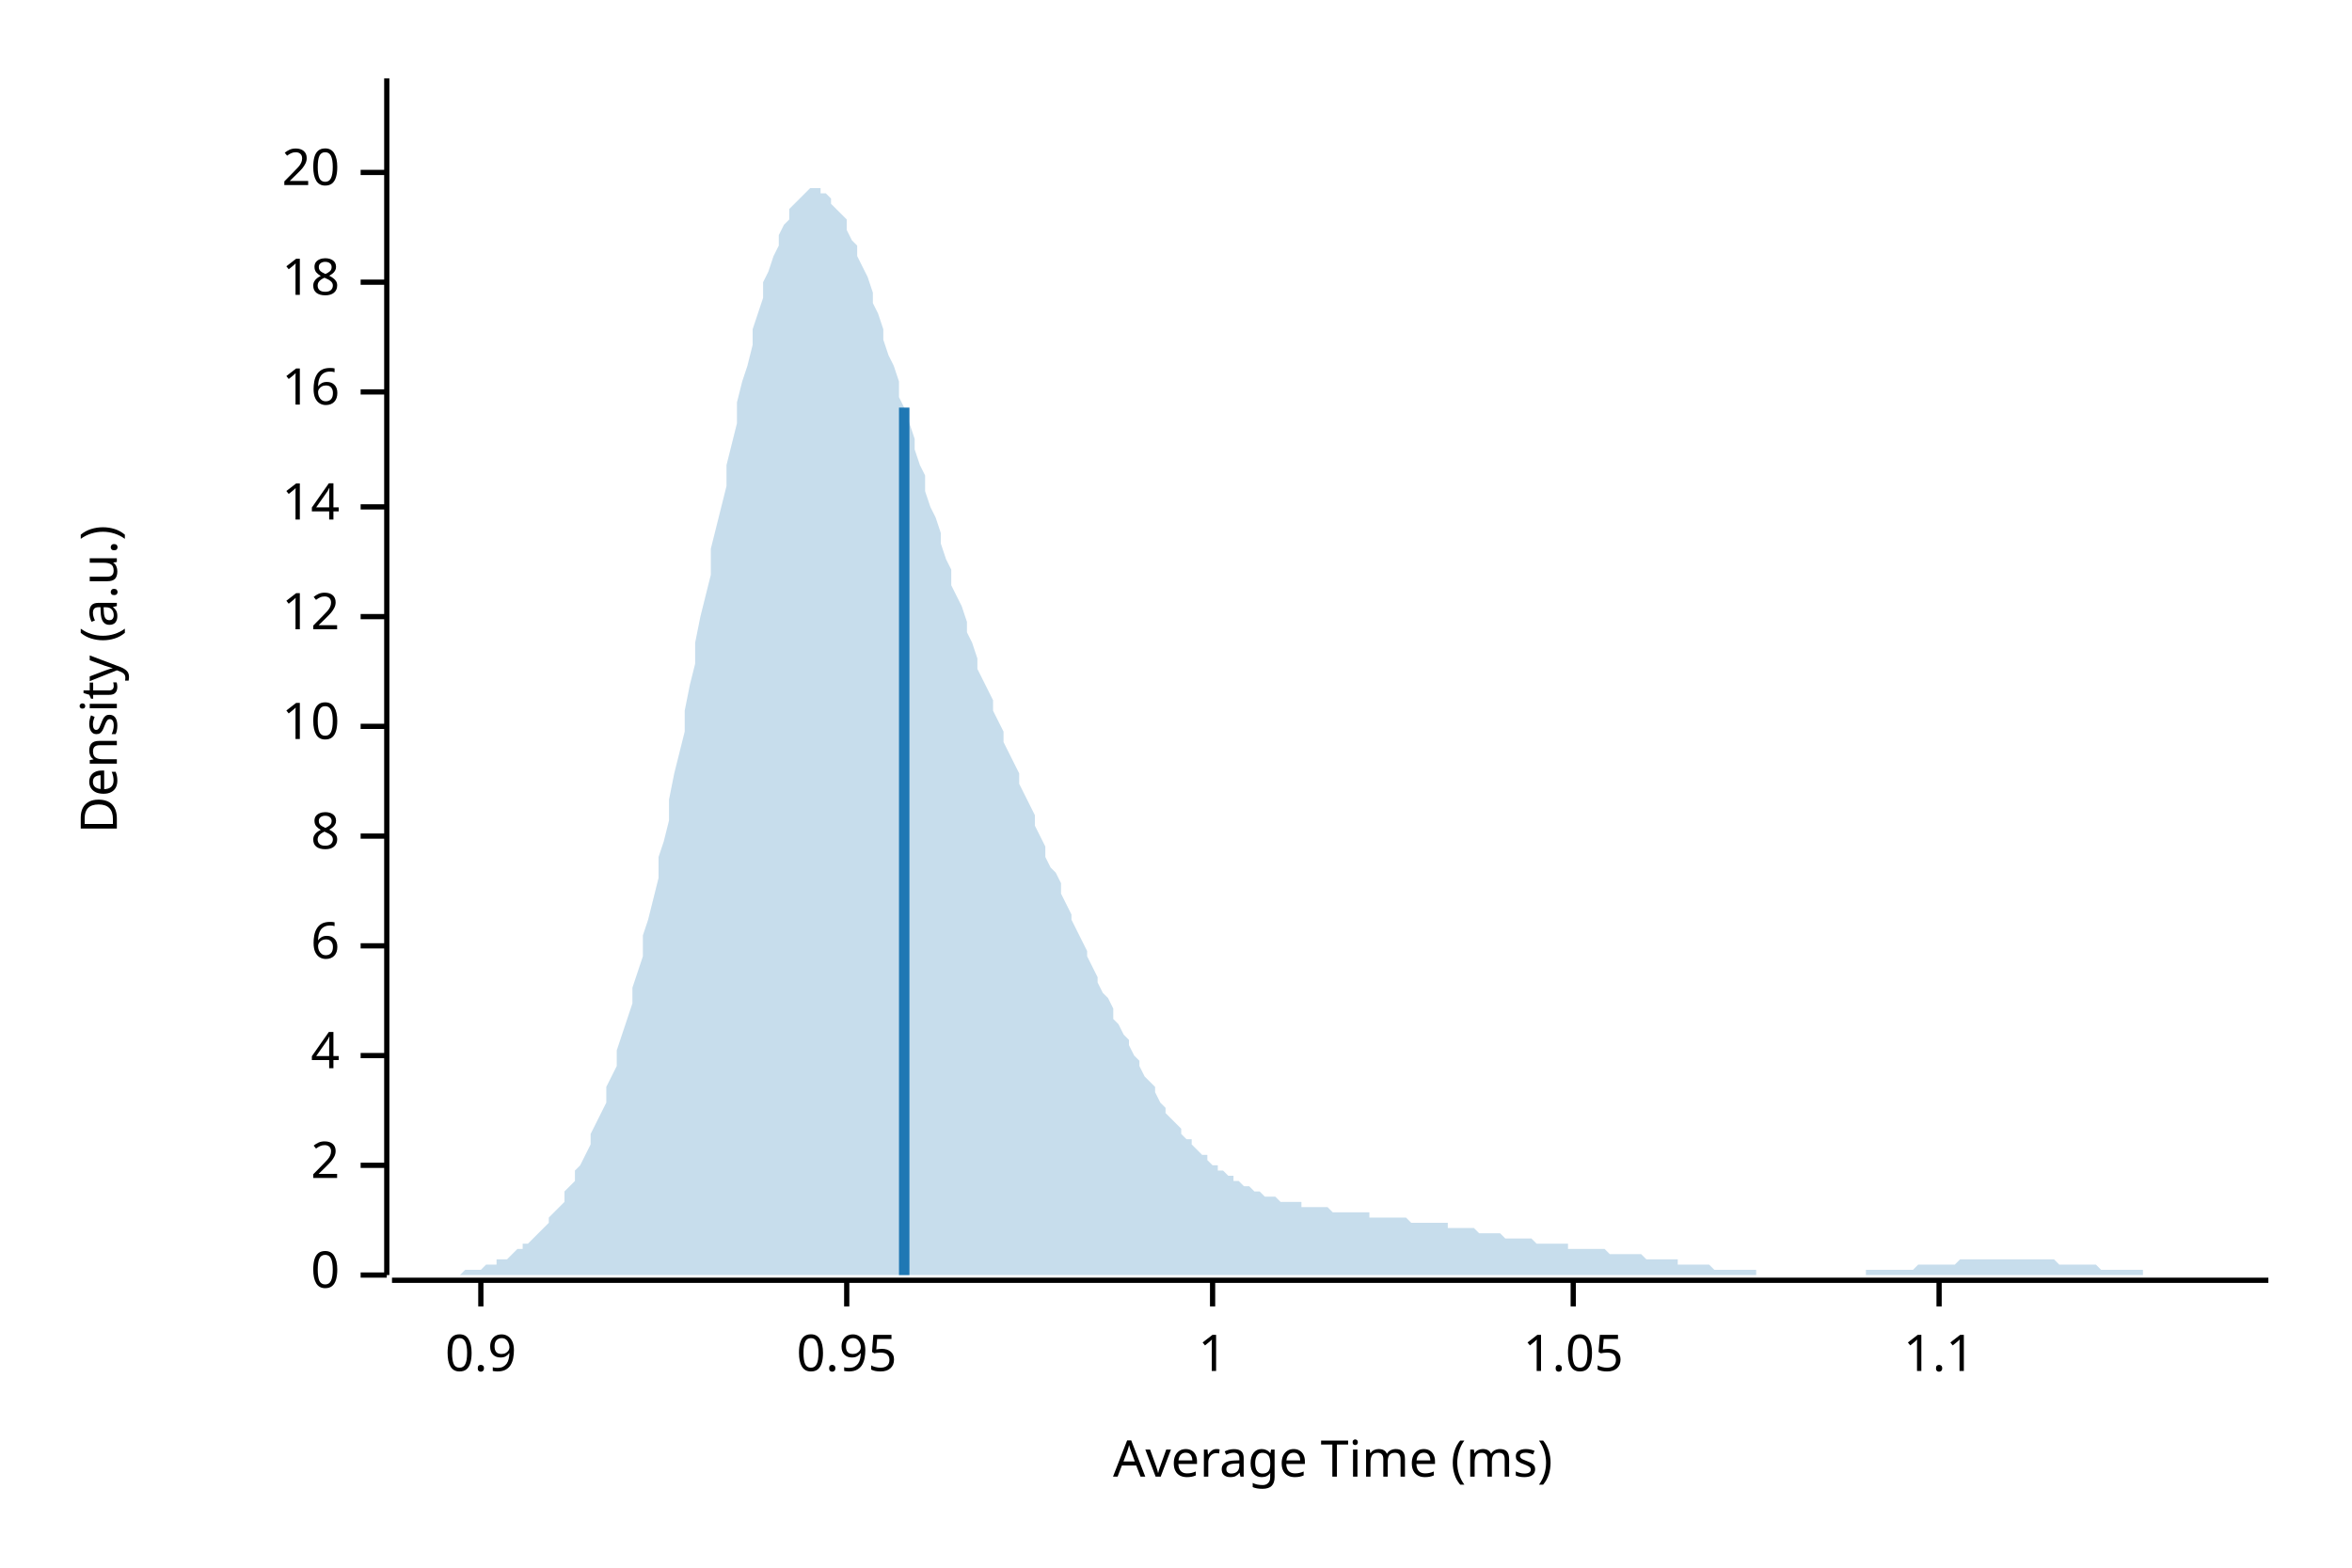
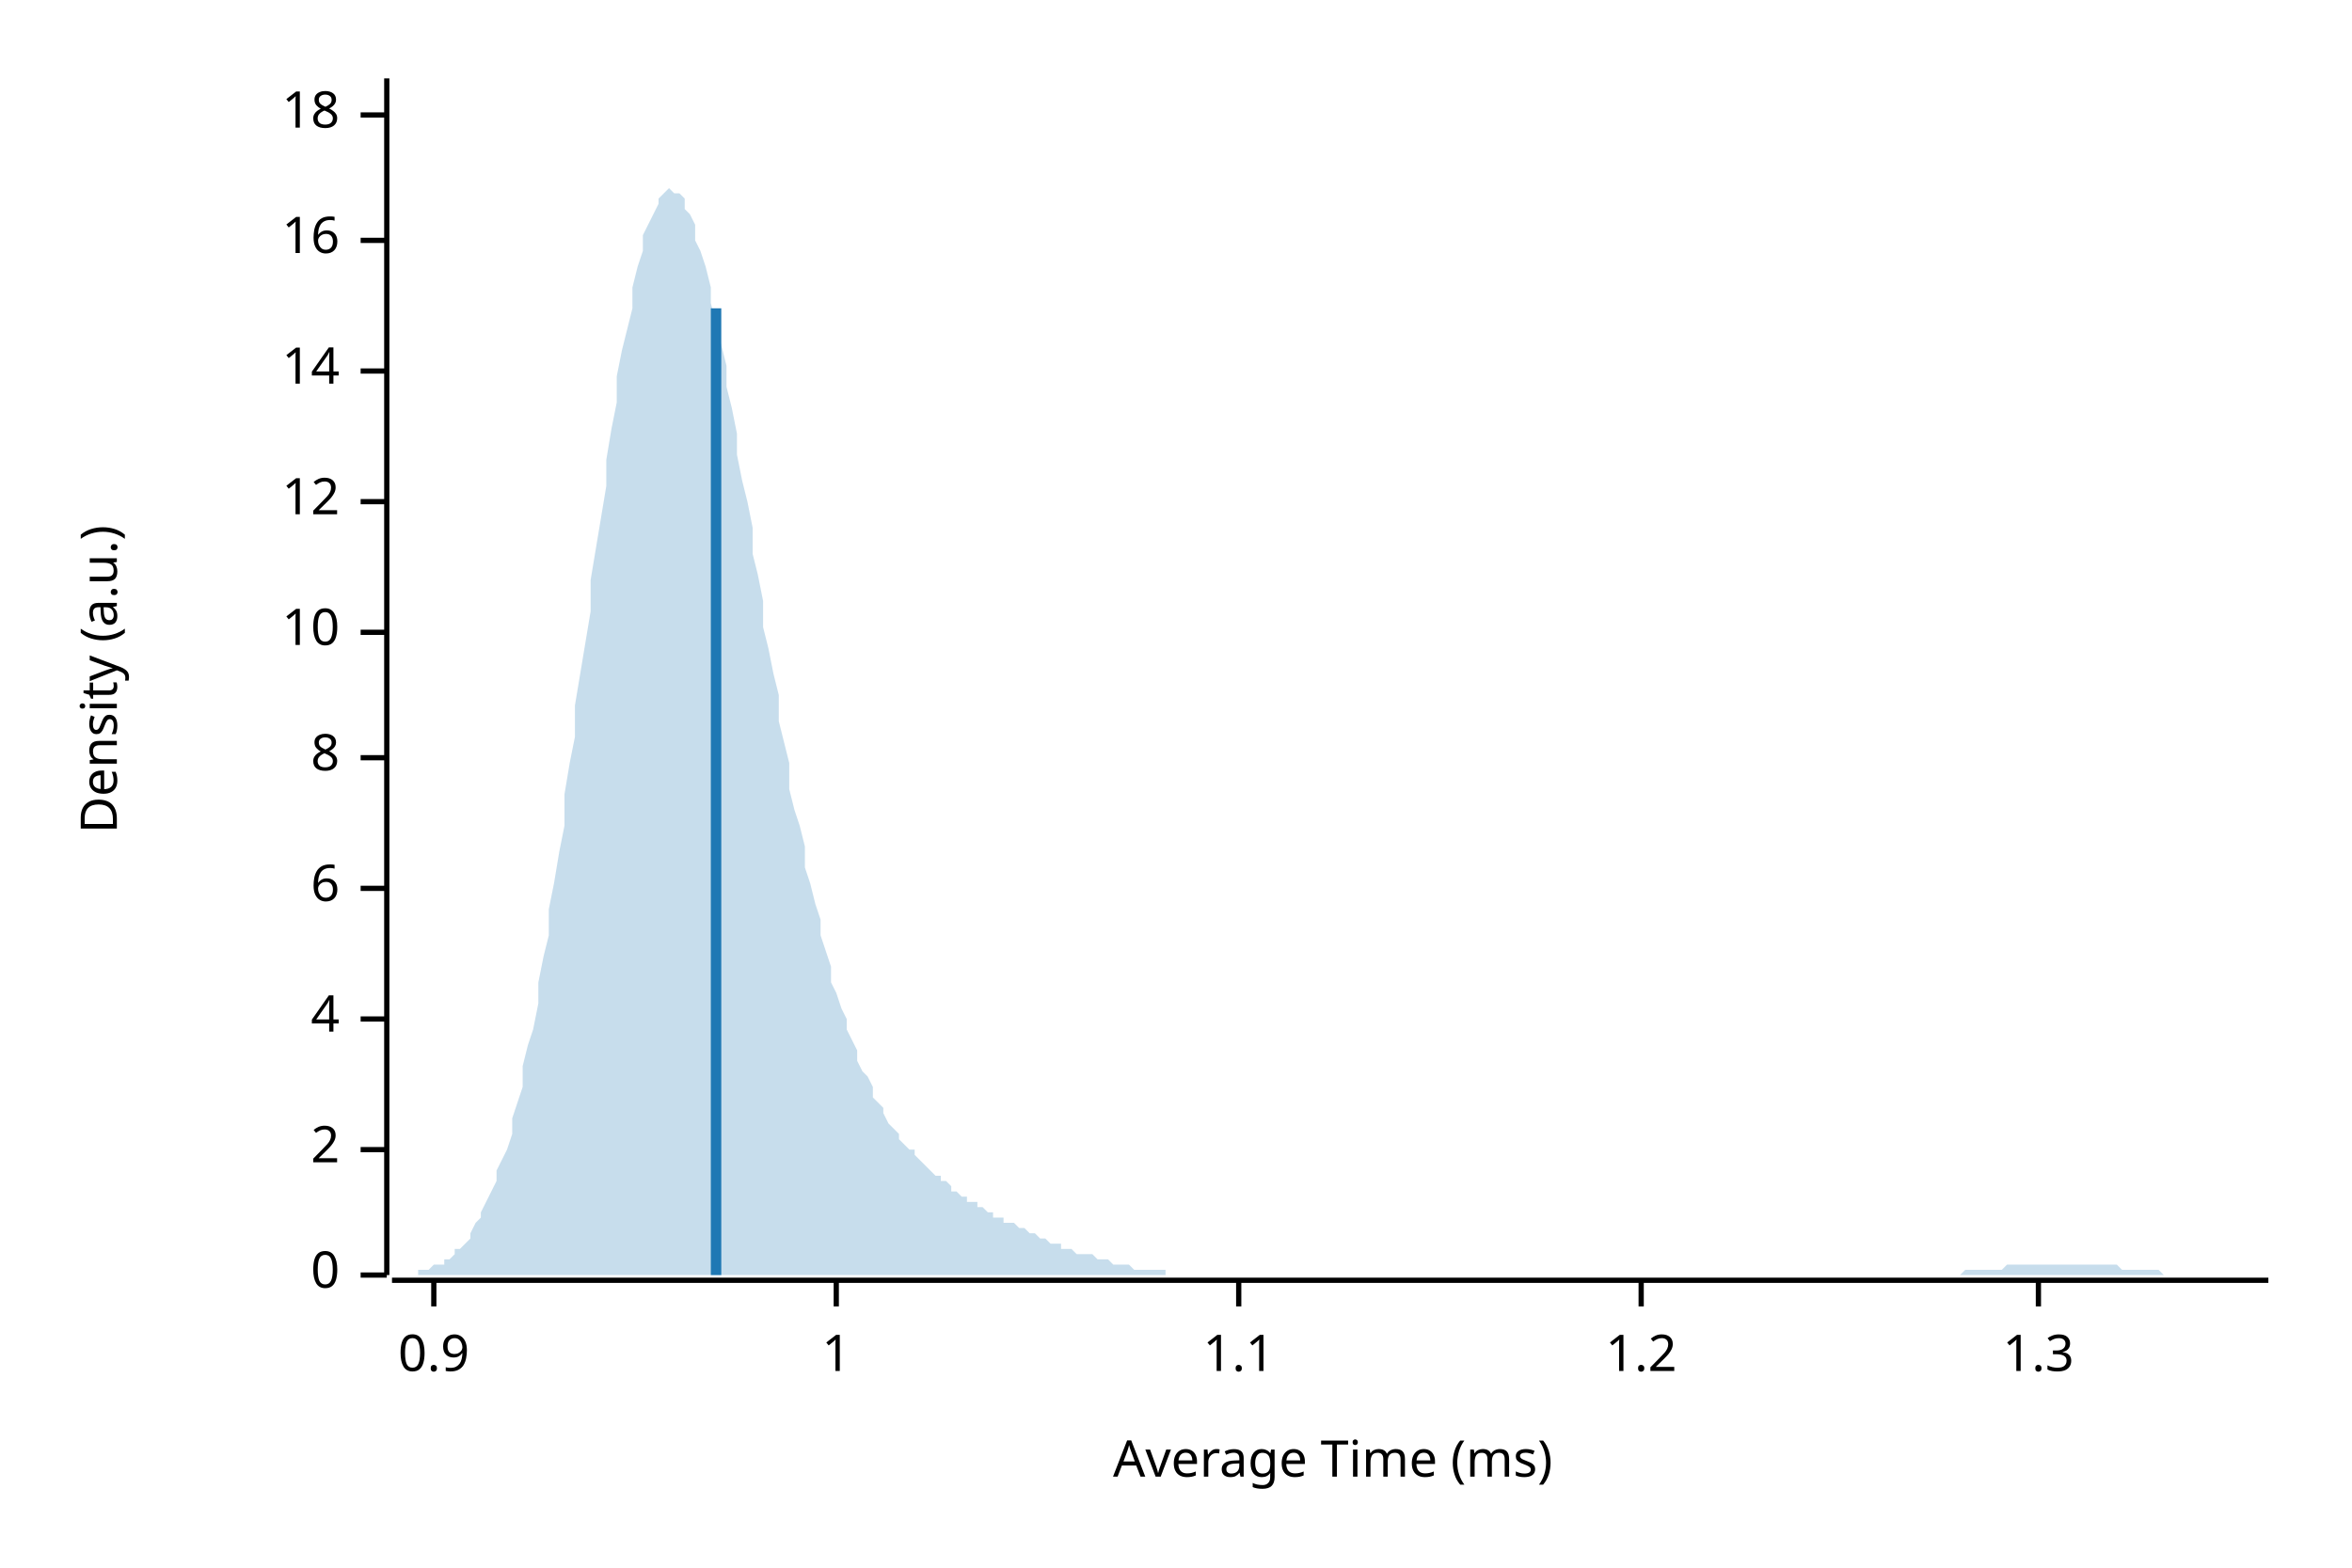
<svg xmlns="http://www.w3.org/2000/svg" width="450" height="300" viewBox="0 0 450 300">
  <text x="15" y="130" dy="0.76em" text-anchor="middle" font-family="sans-serif" font-size="9.677" opacity="1" fill="#000000" transform="rotate(270, 15, 130)">
Density (a.u.)
</text>
  <text x="255" y="285" dy="-0.5ex" text-anchor="middle" font-family="sans-serif" font-size="9.677" opacity="1" fill="#000000">
Average Time (ms)
</text>
  <polyline fill="none" opacity="1" stroke="#000000" stroke-width="1" points="74,15 74,244 " />
  <text x="65" y="244" dy="0.5ex" text-anchor="end" font-family="sans-serif" font-size="9.677" opacity="1" fill="#000000">
0
</text>
  <polyline fill="none" opacity="1" stroke="#000000" stroke-width="1" points="69,244 74,244 " />
-   <text x="65" y="223" dy="0.5ex" text-anchor="end" font-family="sans-serif" font-size="9.677" opacity="1" fill="#000000">
+   <text x="65" y="220" dy="0.5ex" text-anchor="end" font-family="sans-serif" font-size="9.677" opacity="1" fill="#000000">
2
</text>
-   <polyline fill="none" opacity="1" stroke="#000000" stroke-width="1" points="69,223 74,223 " />
-   <text x="65" y="202" dy="0.5ex" text-anchor="end" font-family="sans-serif" font-size="9.677" opacity="1" fill="#000000">
+   <polyline fill="none" opacity="1" stroke="#000000" stroke-width="1" points="69,220 74,220 " />
+   <text x="65" y="195" dy="0.5ex" text-anchor="end" font-family="sans-serif" font-size="9.677" opacity="1" fill="#000000">
4
</text>
-   <polyline fill="none" opacity="1" stroke="#000000" stroke-width="1" points="69,202 74,202 " />
-   <text x="65" y="181" dy="0.5ex" text-anchor="end" font-family="sans-serif" font-size="9.677" opacity="1" fill="#000000">
+   <polyline fill="none" opacity="1" stroke="#000000" stroke-width="1" points="69,195 74,195 " />
+   <text x="65" y="170" dy="0.5ex" text-anchor="end" font-family="sans-serif" font-size="9.677" opacity="1" fill="#000000">
6
</text>
-   <polyline fill="none" opacity="1" stroke="#000000" stroke-width="1" points="69,181 74,181 " />
-   <text x="65" y="160" dy="0.5ex" text-anchor="end" font-family="sans-serif" font-size="9.677" opacity="1" fill="#000000">
+   <polyline fill="none" opacity="1" stroke="#000000" stroke-width="1" points="69,170 74,170 " />
+   <text x="65" y="145" dy="0.5ex" text-anchor="end" font-family="sans-serif" font-size="9.677" opacity="1" fill="#000000">
8
</text>
-   <polyline fill="none" opacity="1" stroke="#000000" stroke-width="1" points="69,160 74,160 " />
-   <text x="65" y="139" dy="0.5ex" text-anchor="end" font-family="sans-serif" font-size="9.677" opacity="1" fill="#000000">
+   <polyline fill="none" opacity="1" stroke="#000000" stroke-width="1" points="69,145 74,145 " />
+   <text x="65" y="121" dy="0.5ex" text-anchor="end" font-family="sans-serif" font-size="9.677" opacity="1" fill="#000000">
10
</text>
-   <polyline fill="none" opacity="1" stroke="#000000" stroke-width="1" points="69,139 74,139 " />
-   <text x="65" y="118" dy="0.5ex" text-anchor="end" font-family="sans-serif" font-size="9.677" opacity="1" fill="#000000">
+   <polyline fill="none" opacity="1" stroke="#000000" stroke-width="1" points="69,121 74,121 " />
+   <text x="65" y="96" dy="0.5ex" text-anchor="end" font-family="sans-serif" font-size="9.677" opacity="1" fill="#000000">
12
</text>
-   <polyline fill="none" opacity="1" stroke="#000000" stroke-width="1" points="69,118 74,118 " />
-   <text x="65" y="97" dy="0.5ex" text-anchor="end" font-family="sans-serif" font-size="9.677" opacity="1" fill="#000000">
+   <polyline fill="none" opacity="1" stroke="#000000" stroke-width="1" points="69,96 74,96 " />
+   <text x="65" y="71" dy="0.5ex" text-anchor="end" font-family="sans-serif" font-size="9.677" opacity="1" fill="#000000">
14
</text>
-   <polyline fill="none" opacity="1" stroke="#000000" stroke-width="1" points="69,97 74,97 " />
-   <text x="65" y="75" dy="0.5ex" text-anchor="end" font-family="sans-serif" font-size="9.677" opacity="1" fill="#000000">
+   <polyline fill="none" opacity="1" stroke="#000000" stroke-width="1" points="69,71 74,71 " />
+   <text x="65" y="46" dy="0.5ex" text-anchor="end" font-family="sans-serif" font-size="9.677" opacity="1" fill="#000000">
16
</text>
-   <polyline fill="none" opacity="1" stroke="#000000" stroke-width="1" points="69,75 74,75 " />
-   <text x="65" y="54" dy="0.5ex" text-anchor="end" font-family="sans-serif" font-size="9.677" opacity="1" fill="#000000">
+   <polyline fill="none" opacity="1" stroke="#000000" stroke-width="1" points="69,46 74,46 " />
+   <text x="65" y="22" dy="0.5ex" text-anchor="end" font-family="sans-serif" font-size="9.677" opacity="1" fill="#000000">
18
</text>
-   <polyline fill="none" opacity="1" stroke="#000000" stroke-width="1" points="69,54 74,54 " />
-   <text x="65" y="33" dy="0.5ex" text-anchor="end" font-family="sans-serif" font-size="9.677" opacity="1" fill="#000000">
- 20
- </text>
-   <polyline fill="none" opacity="1" stroke="#000000" stroke-width="1" points="69,33 74,33 " />
+   <polyline fill="none" opacity="1" stroke="#000000" stroke-width="1" points="69,22 74,22 " />
  <polyline fill="none" opacity="1" stroke="#000000" stroke-width="1" points="75,245 434,245 " />
-   <text x="92" y="255" dy="0.76em" text-anchor="middle" font-family="sans-serif" font-size="9.677" opacity="1" fill="#000000">
+   <text x="83" y="255" dy="0.76em" text-anchor="middle" font-family="sans-serif" font-size="9.677" opacity="1" fill="#000000">
0.9
</text>
-   <polyline fill="none" opacity="1" stroke="#000000" stroke-width="1" points="92,245 92,250 " />
-   <text x="162" y="255" dy="0.76em" text-anchor="middle" font-family="sans-serif" font-size="9.677" opacity="1" fill="#000000">
- 0.95
- </text>
-   <polyline fill="none" opacity="1" stroke="#000000" stroke-width="1" points="162,245 162,250 " />
-   <text x="232" y="255" dy="0.76em" text-anchor="middle" font-family="sans-serif" font-size="9.677" opacity="1" fill="#000000">
+   <polyline fill="none" opacity="1" stroke="#000000" stroke-width="1" points="83,245 83,250 " />
+   <text x="160" y="255" dy="0.76em" text-anchor="middle" font-family="sans-serif" font-size="9.677" opacity="1" fill="#000000">
1
</text>
-   <polyline fill="none" opacity="1" stroke="#000000" stroke-width="1" points="232,245 232,250 " />
-   <text x="301" y="255" dy="0.76em" text-anchor="middle" font-family="sans-serif" font-size="9.677" opacity="1" fill="#000000">
- 1.05
- </text>
-   <polyline fill="none" opacity="1" stroke="#000000" stroke-width="1" points="301,245 301,250 " />
-   <text x="371" y="255" dy="0.76em" text-anchor="middle" font-family="sans-serif" font-size="9.677" opacity="1" fill="#000000">
+   <polyline fill="none" opacity="1" stroke="#000000" stroke-width="1" points="160,245 160,250 " />
+   <text x="237" y="255" dy="0.76em" text-anchor="middle" font-family="sans-serif" font-size="9.677" opacity="1" fill="#000000">
1.1
</text>
-   <polyline fill="none" opacity="1" stroke="#000000" stroke-width="1" points="371,245 371,250 " />
-   <polygon opacity="0.25" fill="#1F78B4" points="75,244 75,244 76,244 77,244 77,244 78,244 79,244 80,244 80,244 81,244 82,244 82,244 83,244 84,244 85,244 85,244 86,244 87,244 87,244 88,244 89,243 90,243 90,243 91,243 92,243 92,243 93,242 94,242 95,242 95,241 96,241 97,241 98,240 98,240 99,239 100,239 100,238 101,238 102,237 103,236 103,236 104,235 105,234 105,233 106,232 107,231 108,230 108,228 109,227 110,226 110,224 111,223 112,221 113,219 113,217 114,215 115,213 116,211 116,208 117,206 118,204 118,201 119,198 120,195 121,192 121,189 122,186 123,183 123,179 124,176 125,172 126,168 126,164 127,161 128,157 128,153 129,148 130,144 131,140 131,136 132,131 133,127 133,123 134,118 135,114 136,110 136,105 137,101 138,97 139,93 139,89 140,85 141,81 141,77 142,73 143,70 144,66 144,63 145,60 146,57 146,54 147,52 148,49 149,47 149,45 150,43 151,42 151,40 152,39 153,38 154,37 154,37 155,36 156,36 157,36 157,37 158,37 159,38 159,39 160,40 161,41 162,42 162,44 163,46 164,47 164,49 165,51 166,53 167,56 167,58 168,60 169,63 169,65 170,68 171,70 172,73 172,76 173,78 174,81 175,84 175,86 176,89 177,91 177,94 178,97 179,99 180,102 180,104 181,107 182,109 182,112 183,114 184,116 185,119 185,121 186,123 187,126 187,128 188,130 189,132 190,134 190,136 191,138 192,140 192,142 193,144 194,146 195,148 195,150 196,152 197,154 198,156 198,158 199,160 200,162 200,164 201,166 202,167 203,169 203,171 204,173 205,175 205,176 206,178 207,180 208,182 208,183 209,185 210,187 210,188 211,190 212,191 213,193 213,195 214,196 215,198 216,199 216,200 217,202 218,203 218,204 219,206 220,207 221,208 221,209 222,211 223,212 223,213 224,214 225,215 226,216 226,217 227,218 228,218 228,219 229,220 230,221 231,221 231,222 232,223 233,223 233,224 234,224 235,225 236,225 236,226 237,226 238,227 239,227 239,227 240,228 241,228 241,228 242,229 243,229 244,229 244,229 245,230 246,230 246,230 247,230 248,230 249,230 249,231 250,231 251,231 251,231 252,231 253,231 254,231 254,231 255,232 256,232 257,232 257,232 258,232 259,232 259,232 260,232 261,232 262,232 262,233 263,233 264,233 264,233 265,233 266,233 267,233 267,233 268,233 269,233 269,233 270,234 271,234 272,234 272,234 273,234 274,234 275,234 275,234 276,234 277,234 277,235 278,235 279,235 280,235 280,235 281,235 282,235 282,235 283,236 284,236 285,236 285,236 286,236 287,236 287,236 288,237 289,237 290,237 290,237 291,237 292,237 292,237 293,237 294,238 295,238 295,238 296,238 297,238 298,238 298,238 299,238 300,238 300,239 301,239 302,239 303,239 303,239 304,239 305,239 305,239 306,239 307,239 308,240 308,240 309,240 310,240 310,240 311,240 312,240 313,240 313,240 314,240 315,241 316,241 316,241 317,241 318,241 318,241 319,241 320,241 321,241 321,242 322,242 323,242 323,242 324,242 325,242 326,242 326,242 327,242 328,243 328,243 329,243 330,243 331,243 331,243 332,243 333,243 333,243 334,243 335,243 336,243 336,244 337,244 338,244 339,244 339,244 340,244 341,244 341,244 342,244 343,244 344,244 344,244 345,244 346,244 346,244 347,244 348,244 349,244 349,244 350,244 351,244 351,244 352,244 353,244 354,244 354,244 355,244 356,244 357,244 357,243 358,243 359,243 359,243 360,243 361,243 362,243 362,243 363,243 364,243 364,243 365,243 366,243 367,242 367,242 368,242 369,242 369,242 370,242 371,242 372,242 372,242 373,242 374,242 375,241 375,241 376,241 377,241 377,241 378,241 379,241 380,241 380,241 381,241 382,241 382,241 383,241 384,241 385,241 385,241 386,241 387,241 387,241 388,241 389,241 390,241 390,241 391,241 392,241 392,241 393,241 394,242 395,242 395,242 396,242 397,242 398,242 398,242 399,242 400,242 400,242 401,242 402,243 403,243 403,243 404,243 405,243 405,243 406,243 407,243 408,243 408,243 409,243 410,243 410,244 411,244 412,244 413,244 413,244 414,244 415,244 416,244 416,244 417,244 418,244 418,244 419,244 420,244 421,244 421,244 422,244 423,244 423,244 424,244 425,244 426,244 426,244 427,244 428,244 428,244 429,244 430,244 431,244 431,244 432,244 433,244 434,244 434,244 75,244 " />
-   <polyline fill="none" opacity="1" stroke="#1F78B4" stroke-width="2" points="173,244 173,78 " />
+   <polyline fill="none" opacity="1" stroke="#000000" stroke-width="1" points="237,245 237,250 " />
+   <text x="314" y="255" dy="0.76em" text-anchor="middle" font-family="sans-serif" font-size="9.677" opacity="1" fill="#000000">
+ 1.2
+ </text>
+   <polyline fill="none" opacity="1" stroke="#000000" stroke-width="1" points="314,245 314,250 " />
+   <text x="390" y="255" dy="0.76em" text-anchor="middle" font-family="sans-serif" font-size="9.677" opacity="1" fill="#000000">
+ 1.3
+ </text>
+   <polyline fill="none" opacity="1" stroke="#000000" stroke-width="1" points="390,245 390,250 " />
+   <polygon opacity="0.25" fill="#1F78B4" points="75,244 75,244 76,244 77,244 77,244 78,244 79,244 80,244 80,243 81,243 82,243 82,243 83,242 84,242 85,242 85,241 86,241 87,240 87,239 88,239 89,238 90,237 90,236 91,234 92,233 92,232 93,230 94,228 95,226 95,224 96,222 97,220 98,217 98,214 99,211 100,208 100,204 101,200 102,197 103,192 103,188 104,183 105,179 105,174 106,169 107,163 108,158 108,152 109,146 110,141 110,135 111,129 112,123 113,117 113,111 114,105 115,99 116,93 116,88 117,82 118,77 118,72 119,67 120,63 121,59 121,55 122,51 123,48 123,45 124,43 125,41 126,39 126,38 127,37 128,36 128,36 129,37 130,37 131,38 131,40 132,41 133,43 133,46 134,48 135,51 136,55 136,58 137,62 138,66 139,70 139,74 140,78 141,83 141,87 142,92 143,96 144,101 144,106 145,110 146,115 146,120 147,124 148,129 149,133 149,138 150,142 151,146 151,151 152,155 153,158 154,162 154,166 155,169 156,173 157,176 157,179 158,182 159,185 159,188 160,190 161,193 162,195 162,197 163,199 164,201 164,203 165,205 166,206 167,208 167,210 168,211 169,212 169,213 170,215 171,216 172,217 172,218 173,219 174,220 175,220 175,221 176,222 177,223 177,223 178,224 179,225 180,225 180,226 181,226 182,227 182,228 183,228 184,229 185,229 185,230 186,230 187,230 187,231 188,231 189,232 190,232 190,233 191,233 192,233 192,234 193,234 194,234 195,235 195,235 196,235 197,236 198,236 198,236 199,237 200,237 200,237 201,238 202,238 203,238 203,239 204,239 205,239 205,239 206,240 207,240 208,240 208,240 209,240 210,241 210,241 211,241 212,241 213,242 213,242 214,242 215,242 216,242 216,242 217,243 218,243 218,243 219,243 220,243 221,243 221,243 222,243 223,243 223,244 224,244 225,244 226,244 226,244 227,244 228,244 228,244 229,244 230,244 231,244 231,244 232,244 233,244 233,244 234,244 235,244 236,244 236,244 237,244 238,244 239,244 239,244 240,244 241,244 241,244 242,244 243,244 244,244 244,244 245,244 246,244 246,244 247,244 248,244 249,244 249,244 250,244 251,244 251,244 252,244 253,244 254,244 254,244 255,244 256,244 257,244 257,244 258,244 259,244 259,244 260,244 261,244 262,244 262,244 263,244 264,244 264,244 265,244 266,244 267,244 267,244 268,244 269,244 269,244 270,244 271,244 272,244 272,244 273,244 274,244 275,244 275,244 276,244 277,244 277,244 278,244 279,244 280,244 280,244 281,244 282,244 282,244 283,244 284,244 285,244 285,244 286,244 287,244 287,244 288,244 289,244 290,244 290,244 291,244 292,244 292,244 293,244 294,244 295,244 295,244 296,244 297,244 298,244 298,244 299,244 300,244 300,244 301,244 302,244 303,244 303,244 304,244 305,244 305,244 306,244 307,244 308,244 308,244 309,244 310,244 310,244 311,244 312,244 313,244 313,244 314,244 315,244 316,244 316,244 317,244 318,244 318,244 319,244 320,244 321,244 321,244 322,244 323,244 323,244 324,244 325,244 326,244 326,244 327,244 328,244 328,244 329,244 330,244 331,244 331,244 332,244 333,244 333,244 334,244 335,244 336,244 336,244 337,244 338,244 339,244 339,244 340,244 341,244 341,244 342,244 343,244 344,244 344,244 345,244 346,244 346,244 347,244 348,244 349,244 349,244 350,244 351,244 351,244 352,244 353,244 354,244 354,244 355,244 356,244 357,244 357,244 358,244 359,244 359,244 360,244 361,244 362,244 362,244 363,244 364,244 364,244 365,244 366,244 367,244 367,244 368,244 369,244 369,244 370,244 371,244 372,244 372,244 373,244 374,244 375,244 375,244 376,243 377,243 377,243 378,243 379,243 380,243 380,243 381,243 382,243 382,243 383,243 384,242 385,242 385,242 386,242 387,242 387,242 388,242 389,242 390,242 390,242 391,242 392,242 392,242 393,242 394,242 395,242 395,242 396,242 397,242 398,242 398,242 399,242 400,242 400,242 401,242 402,242 403,242 403,242 404,242 405,242 405,242 406,243 407,243 408,243 408,243 409,243 410,243 410,243 411,243 412,243 413,243 413,243 414,244 415,244 416,244 416,244 417,244 418,244 418,244 419,244 420,244 421,244 421,244 422,244 423,244 423,244 424,244 425,244 426,244 426,244 427,244 428,244 428,244 429,244 430,244 431,244 431,244 432,244 433,244 434,244 434,244 75,244 " />
+   <polyline fill="none" opacity="1" stroke="#1F78B4" stroke-width="2" points="137,244 137,59 " />
</svg>
